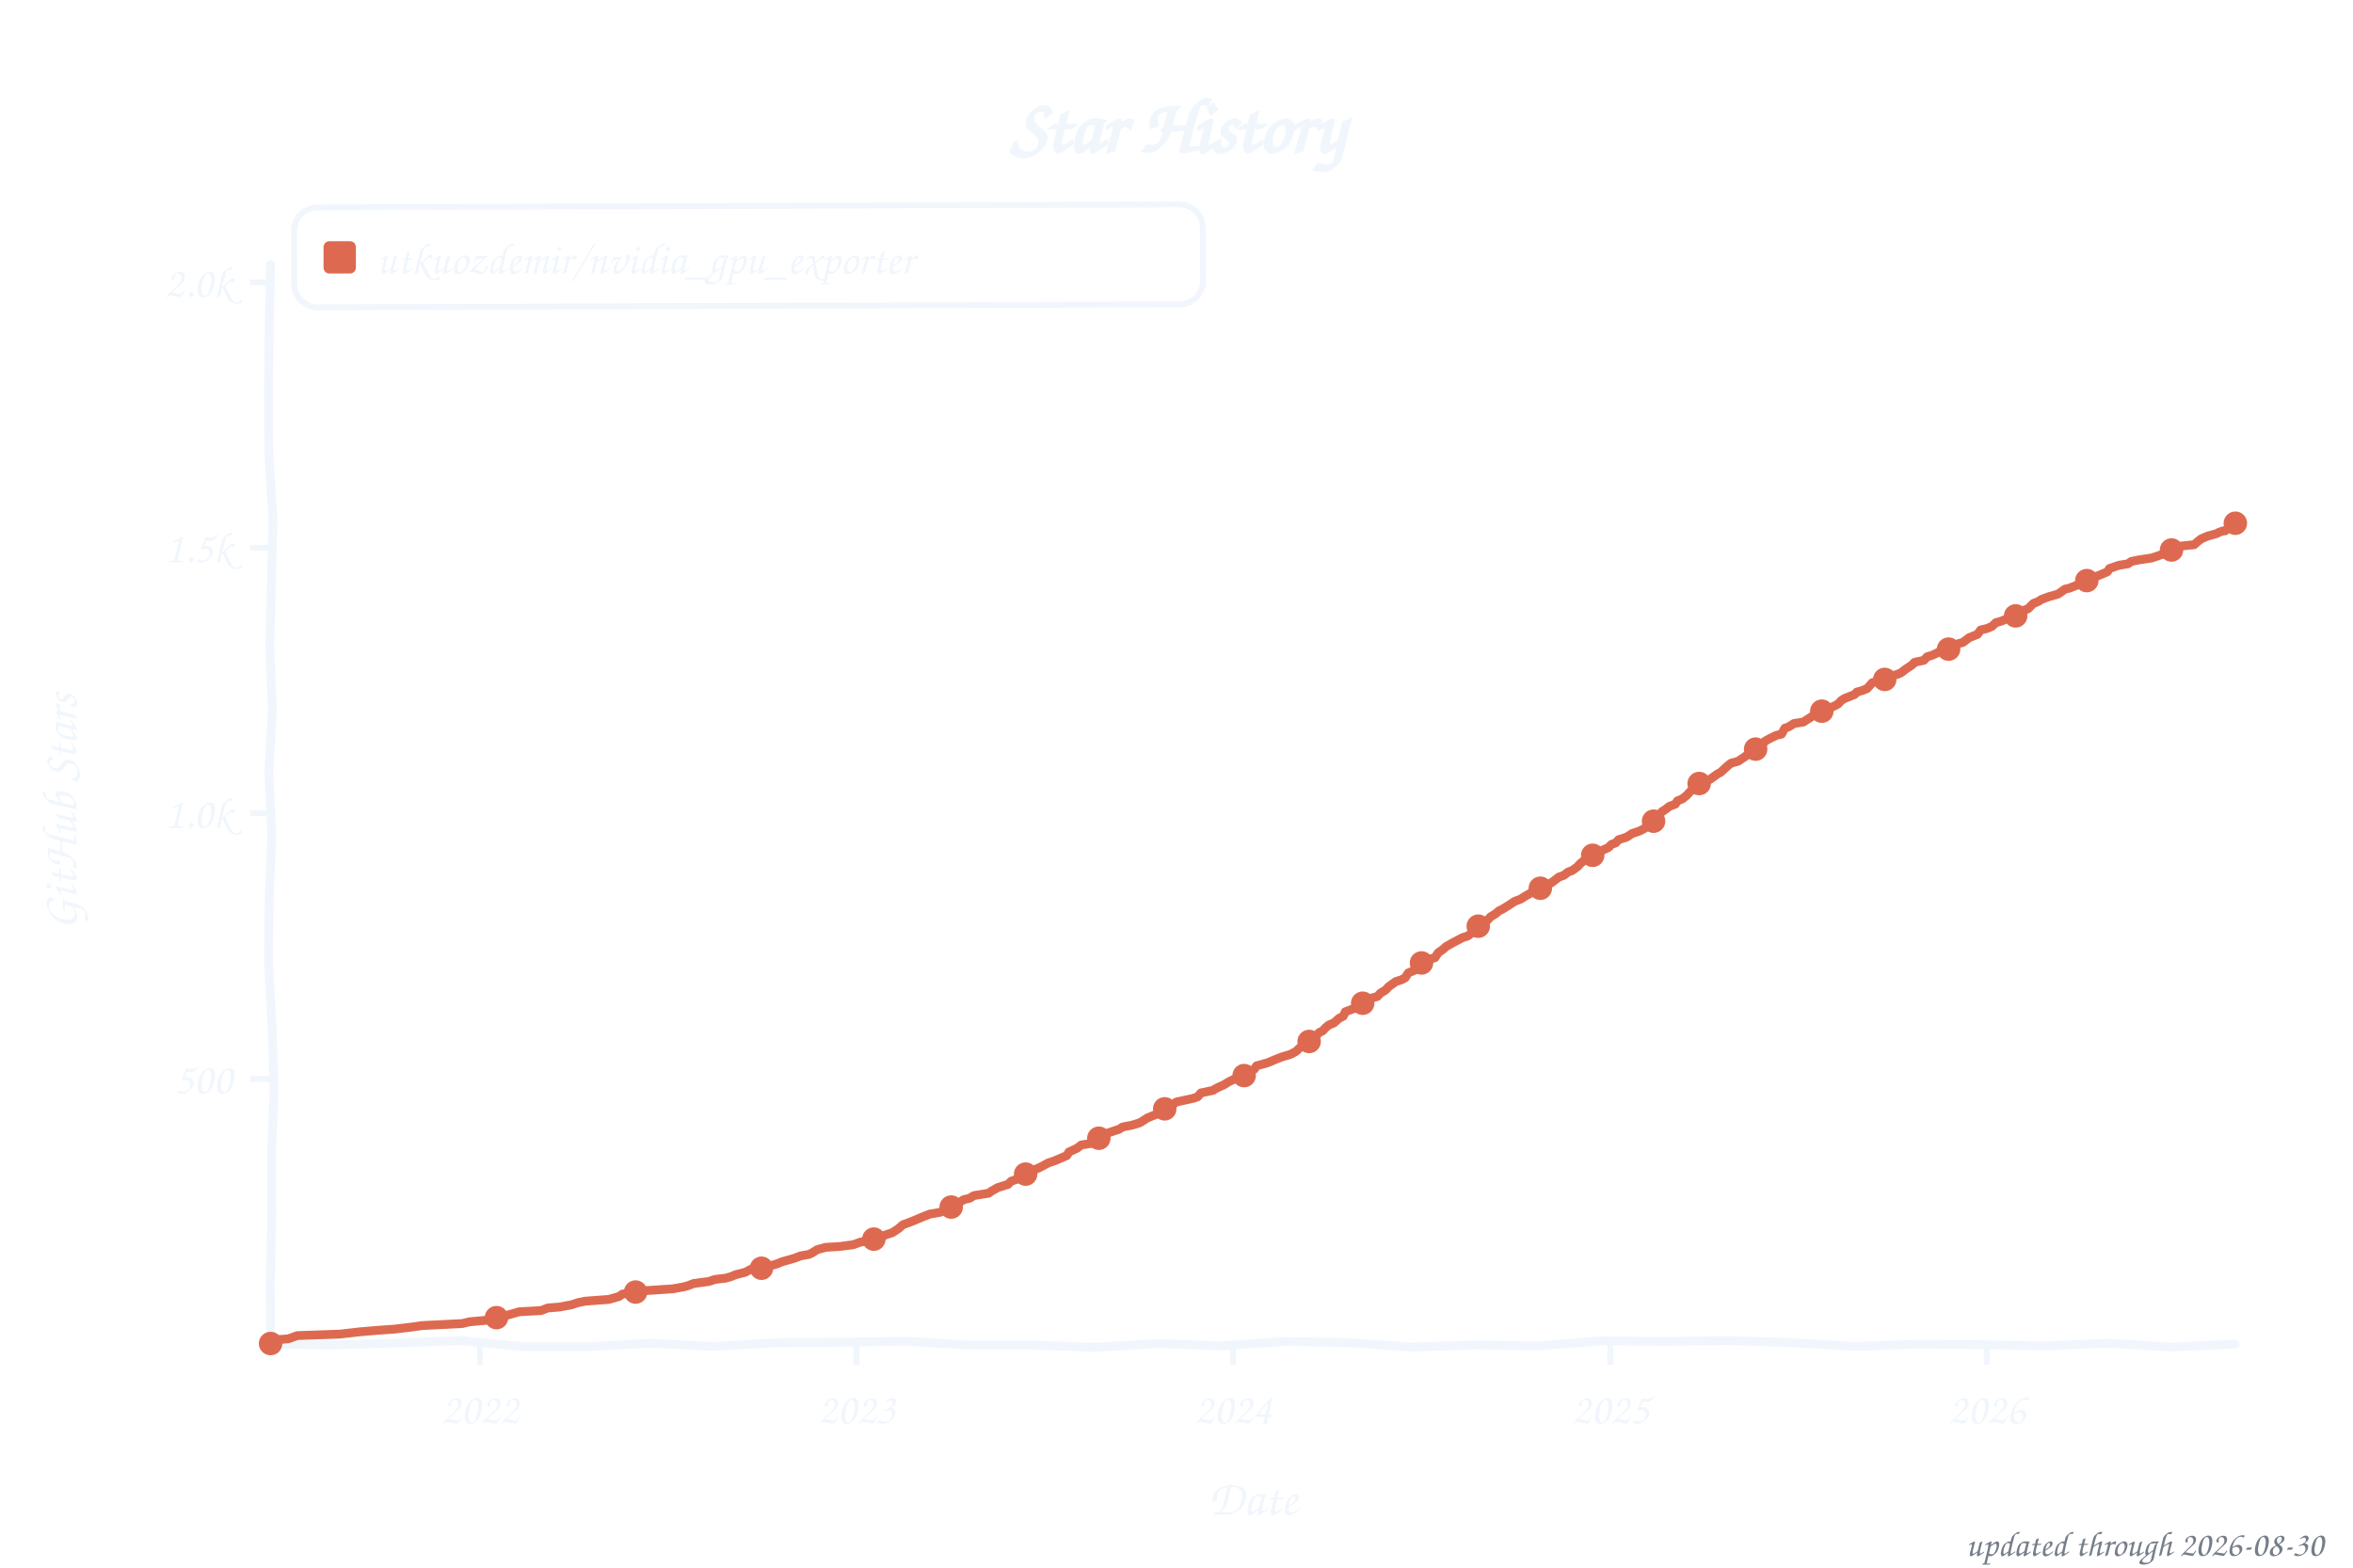
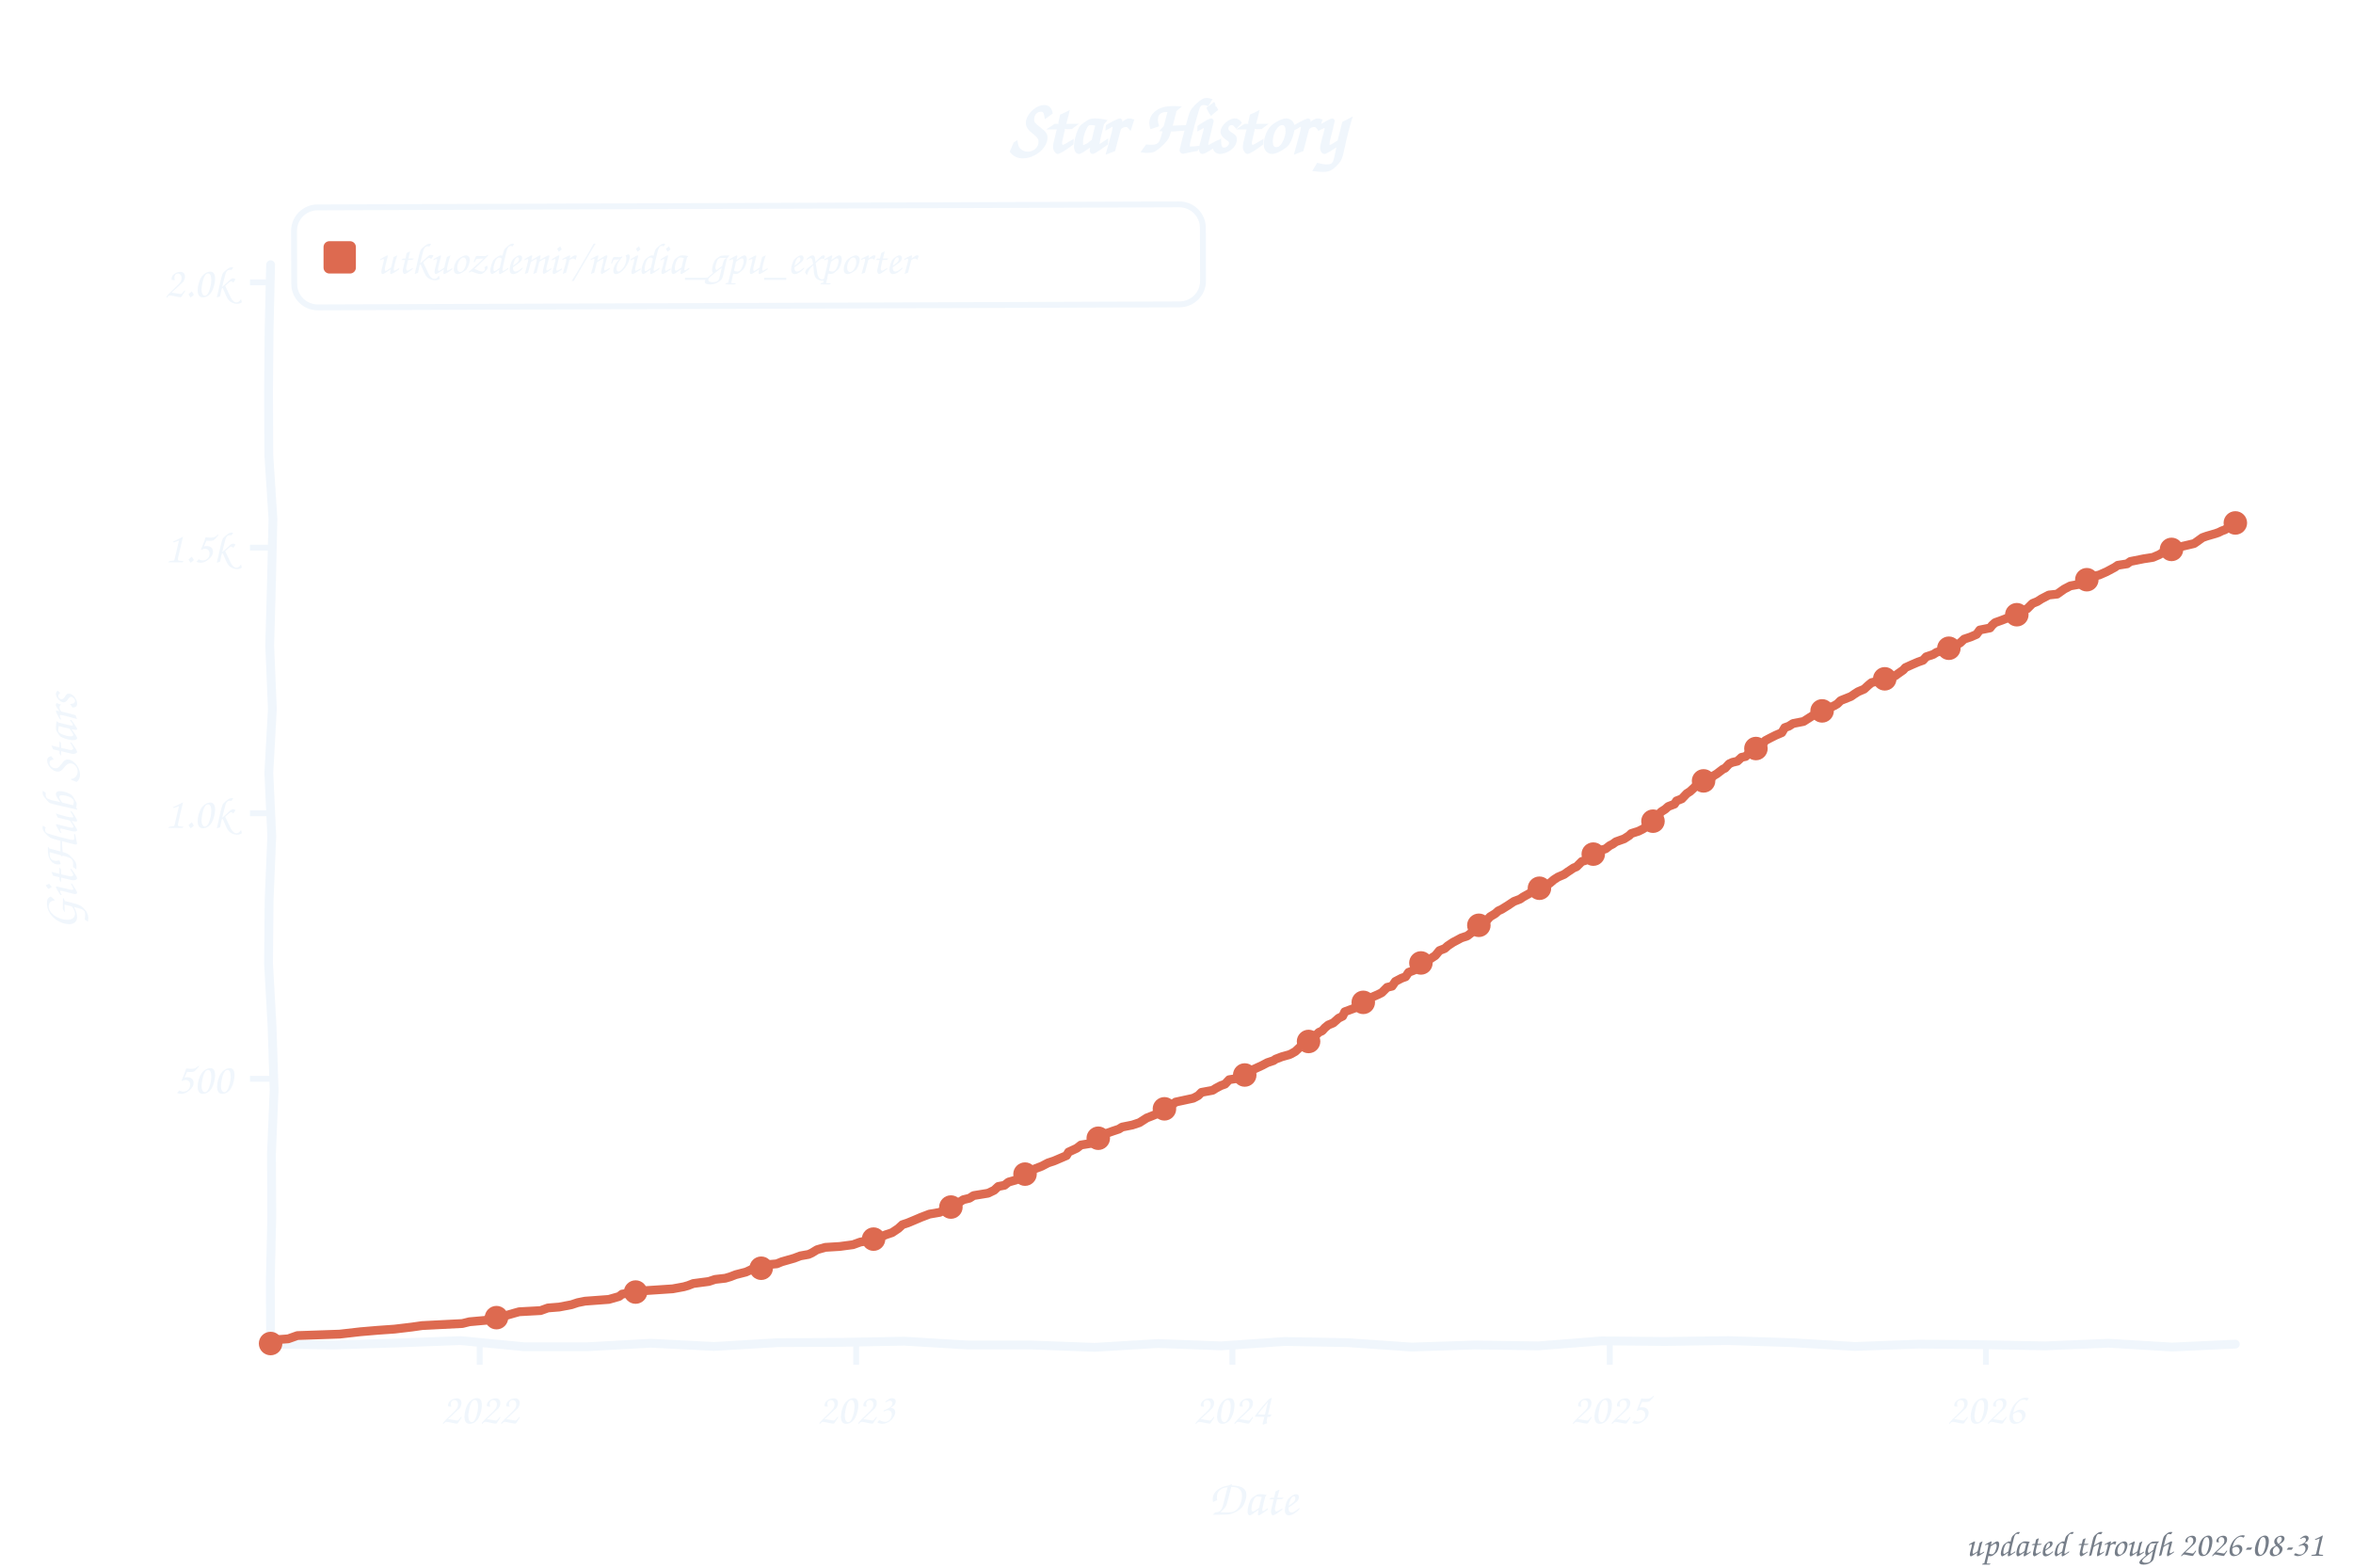
<svg xmlns="http://www.w3.org/2000/svg" width="800" height="533" viewBox="0 0 800 533" role="img" aria-label="Star history of utkuozdemir/nvidia_gpu_exporter">
  <style>text{font-family:"Comic Sans MS","Chalkboard SE","Comic Neue","Marker Felt",cursive}</style>
  <text x="400" y="52" font-size="26" font-weight="bold" text-anchor="middle" fill="#f0f6fc">Star History</text>
  <rect x="100" y="70" width="309" height="34" rx="8" fill="none" stroke="#f0f6fc" stroke-width="2" transform="rotate(-0.20 254 87)" />
  <rect x="110" y="82" width="11" height="11" rx="2" fill="#dd6a50" />
  <text x="128" y="93" font-size="15" fill="#f0f6fc" textLength="270" lengthAdjust="spacingAndGlyphs">utkuozdemir/nvidia_gpu_exporter</text>
  <line x1="85" y1="366.8" x2="92" y2="366.8" stroke="#f0f6fc" stroke-width="2" />
  <text x="79" y="371.8" font-size="15" text-anchor="end" fill="#f0f6fc">500</text>
  <line x1="85" y1="276.5" x2="92" y2="276.5" stroke="#f0f6fc" stroke-width="2" />
  <text x="79" y="281.5" font-size="15" text-anchor="end" fill="#f0f6fc">1.0k</text>
  <line x1="85" y1="186.2" x2="92" y2="186.2" stroke="#f0f6fc" stroke-width="2" />
  <text x="79" y="191.2" font-size="15" text-anchor="end" fill="#f0f6fc">1.5k</text>
  <line x1="85" y1="96.0" x2="92" y2="96.0" stroke="#f0f6fc" stroke-width="2" />
  <text x="79" y="101.0" font-size="15" text-anchor="end" fill="#f0f6fc">2.0k</text>
-   <line x1="163.2" y1="457" x2="163.2" y2="464" stroke="#f0f6fc" stroke-width="2" />
-   <text x="163.2" y="484" font-size="15" text-anchor="middle" fill="#f0f6fc">2022</text>
-   <line x1="291.2" y1="457" x2="291.2" y2="464" stroke="#f0f6fc" stroke-width="2" />
-   <text x="291.2" y="484" font-size="15" text-anchor="middle" fill="#f0f6fc">2023</text>
-   <line x1="419.2" y1="457" x2="419.2" y2="464" stroke="#f0f6fc" stroke-width="2" />
-   <text x="419.2" y="484" font-size="15" text-anchor="middle" fill="#f0f6fc">2024</text>
-   <line x1="547.5" y1="457" x2="547.5" y2="464" stroke="#f0f6fc" stroke-width="2" />
-   <text x="547.5" y="484" font-size="15" text-anchor="middle" fill="#f0f6fc">2025</text>
-   <line x1="675.5" y1="457" x2="675.5" y2="464" stroke="#f0f6fc" stroke-width="2" />
-   <text x="675.5" y="484" font-size="15" text-anchor="middle" fill="#f0f6fc">2026</text>
+   <line x1="163.1" y1="457" x2="163.1" y2="464" stroke="#f0f6fc" stroke-width="2" />
+   <text x="163.1" y="484" font-size="15" text-anchor="middle" fill="#f0f6fc">2022</text>
+   <line x1="291.1" y1="457" x2="291.1" y2="464" stroke="#f0f6fc" stroke-width="2" />
+   <text x="291.1" y="484" font-size="15" text-anchor="middle" fill="#f0f6fc">2023</text>
+   <line x1="419.0" y1="457" x2="419.0" y2="464" stroke="#f0f6fc" stroke-width="2" />
+   <text x="419.0" y="484" font-size="15" text-anchor="middle" fill="#f0f6fc">2024</text>
+   <line x1="547.3" y1="457" x2="547.3" y2="464" stroke="#f0f6fc" stroke-width="2" />
+   <text x="547.3" y="484" font-size="15" text-anchor="middle" fill="#f0f6fc">2025</text>
+   <line x1="675.2" y1="457" x2="675.2" y2="464" stroke="#f0f6fc" stroke-width="2" />
+   <text x="675.2" y="484" font-size="15" text-anchor="middle" fill="#f0f6fc">2026</text>
  <text x="426" y="515" font-size="17" text-anchor="middle" fill="#f0f6fc">Date</text>
  <text x="26" y="276" font-size="17" text-anchor="middle" fill="#f0f6fc" transform="rotate(-90 26 276)">GitHub Stars</text>
  <path d="M 92.0,90.0 L 91.5,111.6 L 91.3,133.2 L 91.4,154.8 L 92.8,176.4 L 92.3,197.9 L 91.7,219.5 L 92.6,241.1 L 91.4,262.7 L 92.4,284.3 L 91.5,305.9 L 91.3,327.5 L 92.5,349.1 L 93.2,370.6 L 92.3,392.2 L 92.4,413.8 L 91.9,435.4 L 92.0,457.0 L 113.5,457.3 L 135.1,456.6 L 156.6,455.8 L 178.2,457.9 L 199.7,457.9 L 221.3,456.7 L 242.8,457.8 L 264.4,456.5 L 285.9,456.4 L 307.5,456.0 L 329.0,457.3 L 350.6,457.3 L 372.1,458.1 L 393.7,456.8 L 415.2,457.6 L 436.8,456.1 L 458.3,456.5 L 479.9,458.0 L 501.4,457.3 L 523.0,457.6 L 544.5,455.9 L 566.1,456.1 L 587.6,455.8 L 609.2,456.5 L 630.7,457.8 L 652.3,457.0 L 673.8,457.2 L 695.4,457.6 L 716.9,456.7 L 738.5,458.0 L 760.0,457.0" fill="none" stroke="#f0f6fc" stroke-width="3" stroke-linecap="round" stroke-linejoin="round" />
-   <path d="M 92.0,456.8 L 92.7,455.6 L 98.0,455.2 L 101.1,454.1 L 115.5,453.6 L 122.5,452.8 L 128.5,452.3 L 134.1,451.9 L 140.0,451.2 L 143.5,450.7 L 157.2,450.0 L 159.7,449.4 L 165.3,448.9 L 166.3,448.2 L 170.9,447.6 L 174.8,446.5 L 176.5,446.0 L 183.9,445.6 L 186.3,444.7 L 190.2,444.4 L 194.4,443.6 L 196.5,442.9 L 199.0,442.4 L 207.0,441.8 L 210.5,440.8 L 211.6,440.0 L 216.1,439.3 L 218.2,438.9 L 228.8,438.2 L 232.6,437.5 L 234.0,437.1 L 235.8,436.4 L 241.0,435.7 L 243.1,435.0 L 246.6,434.6 L 248.4,434.1 L 250.1,433.4 L 253.3,432.6 L 255.4,431.5 L 258.9,431.2 L 264.2,429.7 L 265.9,429.0 L 270.1,427.8 L 272.2,427.0 L 275.0,426.5 L 276.1,426.0 L 277.8,424.9 L 280.7,424.1 L 285.6,423.8 L 290.1,423.2 L 292.6,422.3 L 295.7,421.8 L 297.8,420.9 L 299.9,420.4 L 301.3,419.8 L 303.4,419.1 L 305.5,417.7 L 307.0,416.4 L 308.7,415.8 L 311.2,414.8 L 313.3,413.9 L 316.1,412.8 L 319.6,412.2 L 321.3,411.3 L 322.0,410.6 L 324.5,410.1 L 325.9,409.0 L 327.6,407.9 L 329.7,407.4 L 331.1,406.5 L 336.1,405.7 L 337.1,405.0 L 339.2,403.8 L 341.7,403.0 L 342.7,402.7 L 343.8,401.6 L 345.9,400.9 L 348.3,399.8 L 349.7,398.5 L 351.5,397.8 L 353.6,396.9 L 356.4,395.4 L 358.5,394.7 L 362.7,392.9 L 363.4,391.7 L 366.2,390.4 L 367.6,389.3 L 370.8,388.8 L 371.5,388.2 L 372.9,387.3 L 373.9,386.6 L 375.7,385.9 L 376.7,385.2 L 378.5,384.6 L 380.6,383.9 L 381.6,383.2 L 385.1,382.5 L 387.6,381.7 L 388.7,381.0 L 390.1,380.1 L 391.8,379.4 L 393.6,378.7 L 395.7,377.4 L 397.8,376.5 L 398.5,375.8 L 399.9,374.7 L 405.8,373.4 L 407.2,372.9 L 408.3,371.6 L 412.5,370.7 L 413.2,370.2 L 414.6,369.5 L 416.0,368.9 L 417.8,367.8 L 419.9,366.8 L 422.7,365.8 L 424.1,364.9 L 426.5,363.5 L 427.2,362.4 L 431.1,361.3 L 431.8,361.0 L 433.9,360.1 L 436.0,359.3 L 438.4,358.6 L 439.1,358.3 L 440.6,357.5 L 442.3,355.9 L 443.7,355.2 L 445.1,354.1 L 446.9,352.7 L 448.6,351.0 L 449.7,350.5 L 450.7,349.4 L 451.8,348.5 L 453.5,347.8 L 455.3,346.2 L 456.7,345.5 L 457.4,344.0 L 460.9,342.7 L 461.9,342.0 L 462.6,341.5 L 463.7,340.8 L 465.1,339.7 L 468.3,338.8 L 469.3,337.7 L 471.1,336.6 L 472.1,335.5 L 474.6,333.7 L 476.3,333.2 L 477.7,332.5 L 478.8,330.8 L 480.9,329.9 L 481.6,329.4 L 482.6,328.7 L 484.0,326.9 L 486.5,326.0 L 487.9,325.6 L 488.9,324.0 L 490.7,322.7 L 491.7,321.8 L 494.2,320.4 L 496.3,319.3 L 497.0,318.9 L 499.1,318.2 L 500.5,317.1 L 501.6,315.5 L 502.6,314.9 L 503.7,313.7 L 505.8,312.8 L 506.8,311.7 L 508.6,310.6 L 509.6,309.7 L 510.7,309.2 L 512.8,307.9 L 514.9,306.5 L 517.0,305.7 L 518.4,304.8 L 520.5,303.6 L 521.2,302.7 L 524.4,301.8 L 525.1,301.2 L 527.2,300.3 L 528.2,299.6 L 530.0,298.2 L 531.7,297.6 L 533.1,296.5 L 534.5,296.0 L 536.3,294.7 L 537.3,293.6 L 538.4,292.7 L 540.1,292.0 L 540.8,291.1 L 541.9,290.4 L 543.6,289.9 L 545.0,289.0 L 546.8,288.2 L 547.9,287.1 L 549.3,286.6 L 550.3,285.5 L 553.1,284.6 L 554.9,283.4 L 557.3,282.6 L 558.7,281.9 L 560.1,281.0 L 561.5,279.4 L 563.3,278.3 L 564.0,277.2 L 565.0,276.0 L 566.4,275.1 L 567.5,274.2 L 569.6,273.4 L 570.3,272.3 L 572.0,271.6 L 573.5,270.4 L 574.5,269.3 L 575.6,268.2 L 576.6,267.1 L 579.4,265.5 L 581.2,265.1 L 582.2,264.4 L 584.0,263.1 L 585.0,262.6 L 586.4,261.3 L 587.5,260.3 L 588.5,259.5 L 591.0,258.8 L 592.0,258.1 L 593.1,257.4 L 594.8,256.1 L 595.9,255.6 L 596.9,254.7 L 598.7,253.9 L 600.1,252.0 L 601.9,251.0 L 604.0,250.0 L 605.7,249.6 L 606.8,247.6 L 608.2,247.1 L 609.9,246.0 L 613.1,245.5 L 616.2,243.5 L 618.0,242.6 L 619.0,242.2 L 620.8,241.5 L 622.9,240.4 L 624.3,239.7 L 625.0,239.3 L 626.0,238.2 L 627.1,237.5 L 630.6,236.1 L 631.3,235.3 L 633.1,234.8 L 634.8,234.1 L 636.6,232.1 L 638.3,231.7 L 640.4,231.2 L 642.2,230.5 L 642.9,229.9 L 645.3,229.2 L 646.4,228.7 L 647.8,227.6 L 650.2,226.0 L 650.9,225.2 L 654.1,224.5 L 655.2,223.3 L 656.6,222.9 L 658.0,222.3 L 659.7,221.4 L 662.5,220.7 L 663.6,219.8 L 665.7,218.9 L 667.4,218.4 L 669.5,216.8 L 672.3,215.7 L 673.4,214.2 L 675.5,213.7 L 677.2,213.0 L 678.6,211.7 L 680.4,211.2 L 681.8,210.6 L 684.6,209.5 L 686.0,209.0 L 688.1,207.5 L 689.5,207.0 L 691.3,205.2 L 693.0,204.5 L 694.1,203.8 L 696.5,202.9 L 699.7,202.0 L 702.1,200.3 L 703.5,200.0 L 706.3,198.9 L 707.4,198.3 L 709.5,197.4 L 710.2,196.9 L 712.0,196.2 L 713.7,195.6 L 716.5,194.4 L 717.2,193.3 L 720.4,192.2 L 723.5,191.7 L 724.6,190.9 L 727.0,190.4 L 731.6,189.7 L 733.4,189.1 L 736.2,188.1 L 737.9,187.2 L 740.4,186.2 L 741.1,185.7 L 746.0,185.2 L 747.0,184.3 L 748.4,183.2 L 750.5,182.3 L 753.7,181.4 L 754.4,181.0 L 755.8,180.5 L 756.5,180.5 L 757.5,179.6 L 759.3,177.9 L 760.0,177.9" fill="none" stroke="#dd6a50" stroke-width="3" stroke-linecap="round" stroke-linejoin="round" />
+   <path d="M 92.0,456.8 L 92.7,455.6 L 98.0,455.2 L 101.1,454.1 L 115.5,453.6 L 122.5,452.8 L 128.4,452.3 L 134.1,451.9 L 140.0,451.2 L 143.5,450.7 L 157.2,450.0 L 159.6,449.4 L 165.2,448.9 L 166.3,448.2 L 170.9,447.6 L 174.7,446.5 L 176.5,446.0 L 183.8,445.6 L 186.3,444.7 L 190.1,444.4 L 194.3,443.6 L 196.4,442.9 L 198.9,442.4 L 207.0,441.8 L 210.5,440.8 L 211.5,440.0 L 216.1,439.3 L 218.2,438.9 L 228.7,438.2 L 232.5,437.5 L 233.9,437.1 L 235.7,436.4 L 241.0,435.7 L 243.1,435.0 L 246.6,434.6 L 248.3,434.1 L 250.1,433.4 L 253.6,432.5 L 256.0,431.4 L 259.5,430.1 L 264.1,429.7 L 265.8,429.0 L 270.0,427.8 L 272.1,427.0 L 274.9,426.5 L 276.0,426.0 L 277.8,424.9 L 280.6,424.1 L 285.5,423.8 L 290.0,423.2 L 292.5,422.3 L 295.6,421.8 L 297.7,420.9 L 299.8,420.4 L 301.2,419.8 L 303.3,419.1 L 305.4,417.7 L 306.8,416.4 L 308.6,415.8 L 311.0,414.8 L 313.1,413.9 L 316.0,412.8 L 319.5,412.2 L 321.2,411.3 L 321.9,410.6 L 324.4,410.1 L 325.8,409.0 L 327.5,407.9 L 329.6,407.4 L 331.0,406.5 L 335.9,405.7 L 338.0,404.7 L 339.4,403.4 L 341.5,403.0 L 342.9,401.9 L 345.4,401.2 L 346.1,400.7 L 348.9,398.7 L 350.6,398.0 L 352.1,397.3 L 354.2,396.5 L 356.3,395.4 L 358.4,394.7 L 362.6,392.9 L 363.3,391.7 L 366.1,390.4 L 367.5,389.3 L 370.6,388.8 L 371.3,388.2 L 372.7,387.3 L 373.8,386.6 L 375.5,385.9 L 376.6,385.2 L 378.3,384.6 L 380.4,383.9 L 381.5,383.2 L 385.0,382.5 L 387.4,381.7 L 388.5,381.0 L 389.9,380.1 L 391.7,379.4 L 393.4,378.7 L 395.5,377.4 L 397.6,376.5 L 398.3,375.8 L 399.7,374.7 L 405.7,373.4 L 407.4,372.5 L 408.5,371.4 L 412.3,370.7 L 413.4,370.0 L 415.1,369.1 L 416.5,368.6 L 417.9,367.1 L 421.1,366.6 L 423.2,365.5 L 424.2,364.4 L 426.4,363.5 L 429.2,362.2 L 430.9,361.3 L 433.0,360.6 L 433.7,360.1 L 435.8,359.3 L 438.3,358.6 L 439.0,358.3 L 440.4,357.5 L 442.1,355.9 L 443.5,355.2 L 444.9,354.1 L 446.7,352.7 L 448.4,351.0 L 449.5,350.5 L 450.5,349.4 L 451.6,348.5 L 453.3,347.8 L 455.1,346.2 L 456.5,345.5 L 457.2,344.0 L 460.7,342.7 L 461.7,342.0 L 462.4,341.5 L 463.5,340.8 L 464.9,339.7 L 468.4,338.2 L 469.8,337.5 L 471.6,335.7 L 473.3,335.3 L 474.4,333.7 L 476.5,332.6 L 477.9,332.1 L 478.9,330.6 L 480.7,329.9 L 482.1,329.0 L 483.1,327.4 L 483.8,326.9 L 486.3,326.0 L 488.0,324.9 L 489.4,323.2 L 491.2,322.5 L 492.2,321.6 L 494.0,320.4 L 495.7,319.5 L 496.8,318.9 L 498.9,318.2 L 500.3,317.1 L 501.4,315.5 L 502.4,314.9 L 503.5,313.7 L 505.6,312.8 L 506.6,311.7 L 508.4,310.6 L 509.4,309.7 L 510.5,309.2 L 512.6,307.9 L 514.7,306.5 L 516.8,305.7 L 517.8,305.0 L 520.3,303.6 L 522.7,302.5 L 524.1,301.8 L 525.9,300.9 L 526.9,300.3 L 528.3,299.1 L 529.7,298.2 L 531.8,297.3 L 532.9,296.5 L 535.0,295.1 L 536.0,294.7 L 537.8,292.9 L 538.9,292.6 L 539.9,292.0 L 541.0,290.9 L 542.4,290.0 L 544.1,289.1 L 545.9,288.6 L 547.3,287.5 L 548.3,287.0 L 549.4,286.2 L 552.2,285.2 L 553.9,284.1 L 554.6,283.4 L 557.1,282.6 L 558.5,281.9 L 559.9,281.0 L 561.3,279.4 L 563.0,278.3 L 563.7,277.2 L 564.8,276.0 L 566.2,275.1 L 567.2,274.2 L 569.3,273.4 L 570.0,272.3 L 571.8,271.6 L 573.5,269.8 L 574.6,269.1 L 576.0,267.8 L 577.1,266.6 L 579.2,265.5 L 581.3,264.9 L 582.7,263.7 L 583.7,263.1 L 585.8,261.5 L 586.5,261.2 L 587.9,259.7 L 589.0,259.2 L 590.7,258.8 L 592.1,257.5 L 593.5,257.2 L 594.6,256.1 L 596.3,255.2 L 597.0,254.5 L 599.1,253.2 L 600.2,251.8 L 601.9,250.9 L 603.7,250.0 L 605.8,249.1 L 606.8,247.4 L 608.2,246.9 L 609.6,246.0 L 613.2,245.3 L 616.0,243.5 L 617.7,242.6 L 618.8,242.2 L 620.5,241.5 L 622.6,240.4 L 623.7,239.9 L 624.7,239.3 L 625.8,238.2 L 629.3,236.8 L 630.3,236.1 L 631.7,235.2 L 633.8,234.3 L 635.2,233.0 L 636.3,232.1 L 639.1,231.4 L 640.5,231.0 L 641.9,230.5 L 644.3,229.8 L 645.4,229.0 L 647.1,227.8 L 647.8,227.0 L 650.0,226.0 L 652.1,225.1 L 653.8,224.5 L 654.9,223.3 L 657.3,222.5 L 658.4,221.8 L 661.2,220.9 L 662.6,220.4 L 664.7,219.5 L 666.4,218.6 L 667.8,217.3 L 669.9,216.6 L 672.0,215.7 L 673.1,214.2 L 676.6,213.5 L 677.3,212.6 L 678.3,211.7 L 680.8,210.8 L 681.8,210.4 L 684.3,209.5 L 685.7,209.0 L 687.8,207.5 L 689.2,207.0 L 691.0,205.2 L 692.7,204.5 L 694.1,203.6 L 696.6,202.3 L 699.4,202.0 L 701.8,200.3 L 703.9,199.2 L 706.7,198.7 L 707.4,198.2 L 709.2,197.4 L 710.2,196.7 L 712.3,195.8 L 713.7,195.5 L 716.2,194.4 L 719.0,192.9 L 720.0,192.2 L 723.2,191.7 L 724.3,190.9 L 728.8,190.0 L 732.0,189.5 L 734.1,188.6 L 736.2,187.3 L 737.9,187.0 L 740.0,186.2 L 743.9,185.3 L 746.0,184.8 L 747.0,184.1 L 748.8,182.8 L 750.2,182.3 L 753.3,181.4 L 754.4,181.0 L 755.4,180.5 L 756.5,180.1 L 757.5,179.4 L 758.9,177.9 L 760.0,177.8" fill="none" stroke="#dd6a50" stroke-width="3" stroke-linecap="round" stroke-linejoin="round" />
  <circle cx="92.0" cy="456.8" r="4" fill="#dd6a50" />
  <circle cx="168.8" cy="448.0" r="4" fill="#dd6a50" />
  <circle cx="216.1" cy="439.3" r="4" fill="#dd6a50" />
-   <circle cx="258.9" cy="431.2" r="4" fill="#dd6a50" />
-   <circle cx="297.1" cy="421.3" r="4" fill="#dd6a50" />
-   <circle cx="323.4" cy="410.4" r="4" fill="#dd6a50" />
-   <circle cx="348.7" cy="399.2" r="4" fill="#dd6a50" />
-   <circle cx="373.6" cy="387.0" r="4" fill="#dd6a50" />
-   <circle cx="396.0" cy="377.0" r="4" fill="#dd6a50" />
-   <circle cx="423.0" cy="365.7" r="4" fill="#dd6a50" />
-   <circle cx="445.1" cy="354.1" r="4" fill="#dd6a50" />
-   <circle cx="463.3" cy="341.1" r="4" fill="#dd6a50" />
-   <circle cx="483.3" cy="327.4" r="4" fill="#dd6a50" />
-   <circle cx="502.6" cy="314.9" r="4" fill="#dd6a50" />
-   <circle cx="523.7" cy="302.0" r="4" fill="#dd6a50" />
-   <circle cx="541.5" cy="290.8" r="4" fill="#dd6a50" />
-   <circle cx="562.2" cy="279.2" r="4" fill="#dd6a50" />
-   <circle cx="577.7" cy="266.4" r="4" fill="#dd6a50" />
-   <circle cx="596.9" cy="254.7" r="4" fill="#dd6a50" />
-   <circle cx="619.4" cy="241.8" r="4" fill="#dd6a50" />
-   <circle cx="640.8" cy="231.0" r="4" fill="#dd6a50" />
-   <circle cx="662.5" cy="220.7" r="4" fill="#dd6a50" />
-   <circle cx="685.3" cy="209.4" r="4" fill="#dd6a50" />
-   <circle cx="709.5" cy="197.4" r="4" fill="#dd6a50" />
-   <circle cx="738.3" cy="187.0" r="4" fill="#dd6a50" />
-   <circle cx="760.0" cy="177.9" r="4" fill="#dd6a50" />
-   <text x="790" y="529" font-size="12" text-anchor="end" fill="#767e89">updated through 2026-08-30</text>
+   <circle cx="258.8" cy="431.2" r="4" fill="#dd6a50" />
+   <circle cx="297.0" cy="421.3" r="4" fill="#dd6a50" />
+   <circle cx="323.3" cy="410.4" r="4" fill="#dd6a50" />
+   <circle cx="348.5" cy="399.2" r="4" fill="#dd6a50" />
+   <circle cx="373.4" cy="387.0" r="4" fill="#dd6a50" />
+   <circle cx="395.9" cy="377.0" r="4" fill="#dd6a50" />
+   <circle cx="423.2" cy="365.5" r="4" fill="#dd6a50" />
+   <circle cx="444.9" cy="354.1" r="4" fill="#dd6a50" />
+   <circle cx="463.5" cy="340.8" r="4" fill="#dd6a50" />
+   <circle cx="483.1" cy="327.4" r="4" fill="#dd6a50" />
+   <circle cx="502.8" cy="314.6" r="4" fill="#dd6a50" />
+   <circle cx="523.4" cy="302.0" r="4" fill="#dd6a50" />
+   <circle cx="541.7" cy="290.4" r="4" fill="#dd6a50" />
+   <circle cx="562.0" cy="279.2" r="4" fill="#dd6a50" />
+   <circle cx="579.2" cy="265.5" r="4" fill="#dd6a50" />
+   <circle cx="597.0" cy="254.5" r="4" fill="#dd6a50" />
+   <circle cx="619.5" cy="241.7" r="4" fill="#dd6a50" />
+   <circle cx="640.8" cy="230.8" r="4" fill="#dd6a50" />
+   <circle cx="662.6" cy="220.4" r="4" fill="#dd6a50" />
+   <circle cx="685.7" cy="209.0" r="4" fill="#dd6a50" />
+   <circle cx="709.5" cy="197.1" r="4" fill="#dd6a50" />
+   <circle cx="738.3" cy="186.8" r="4" fill="#dd6a50" />
+   <circle cx="760.0" cy="177.8" r="4" fill="#dd6a50" />
+   <text x="790" y="529" font-size="12" text-anchor="end" fill="#767e89">updated through 2026-08-31</text>
</svg>
